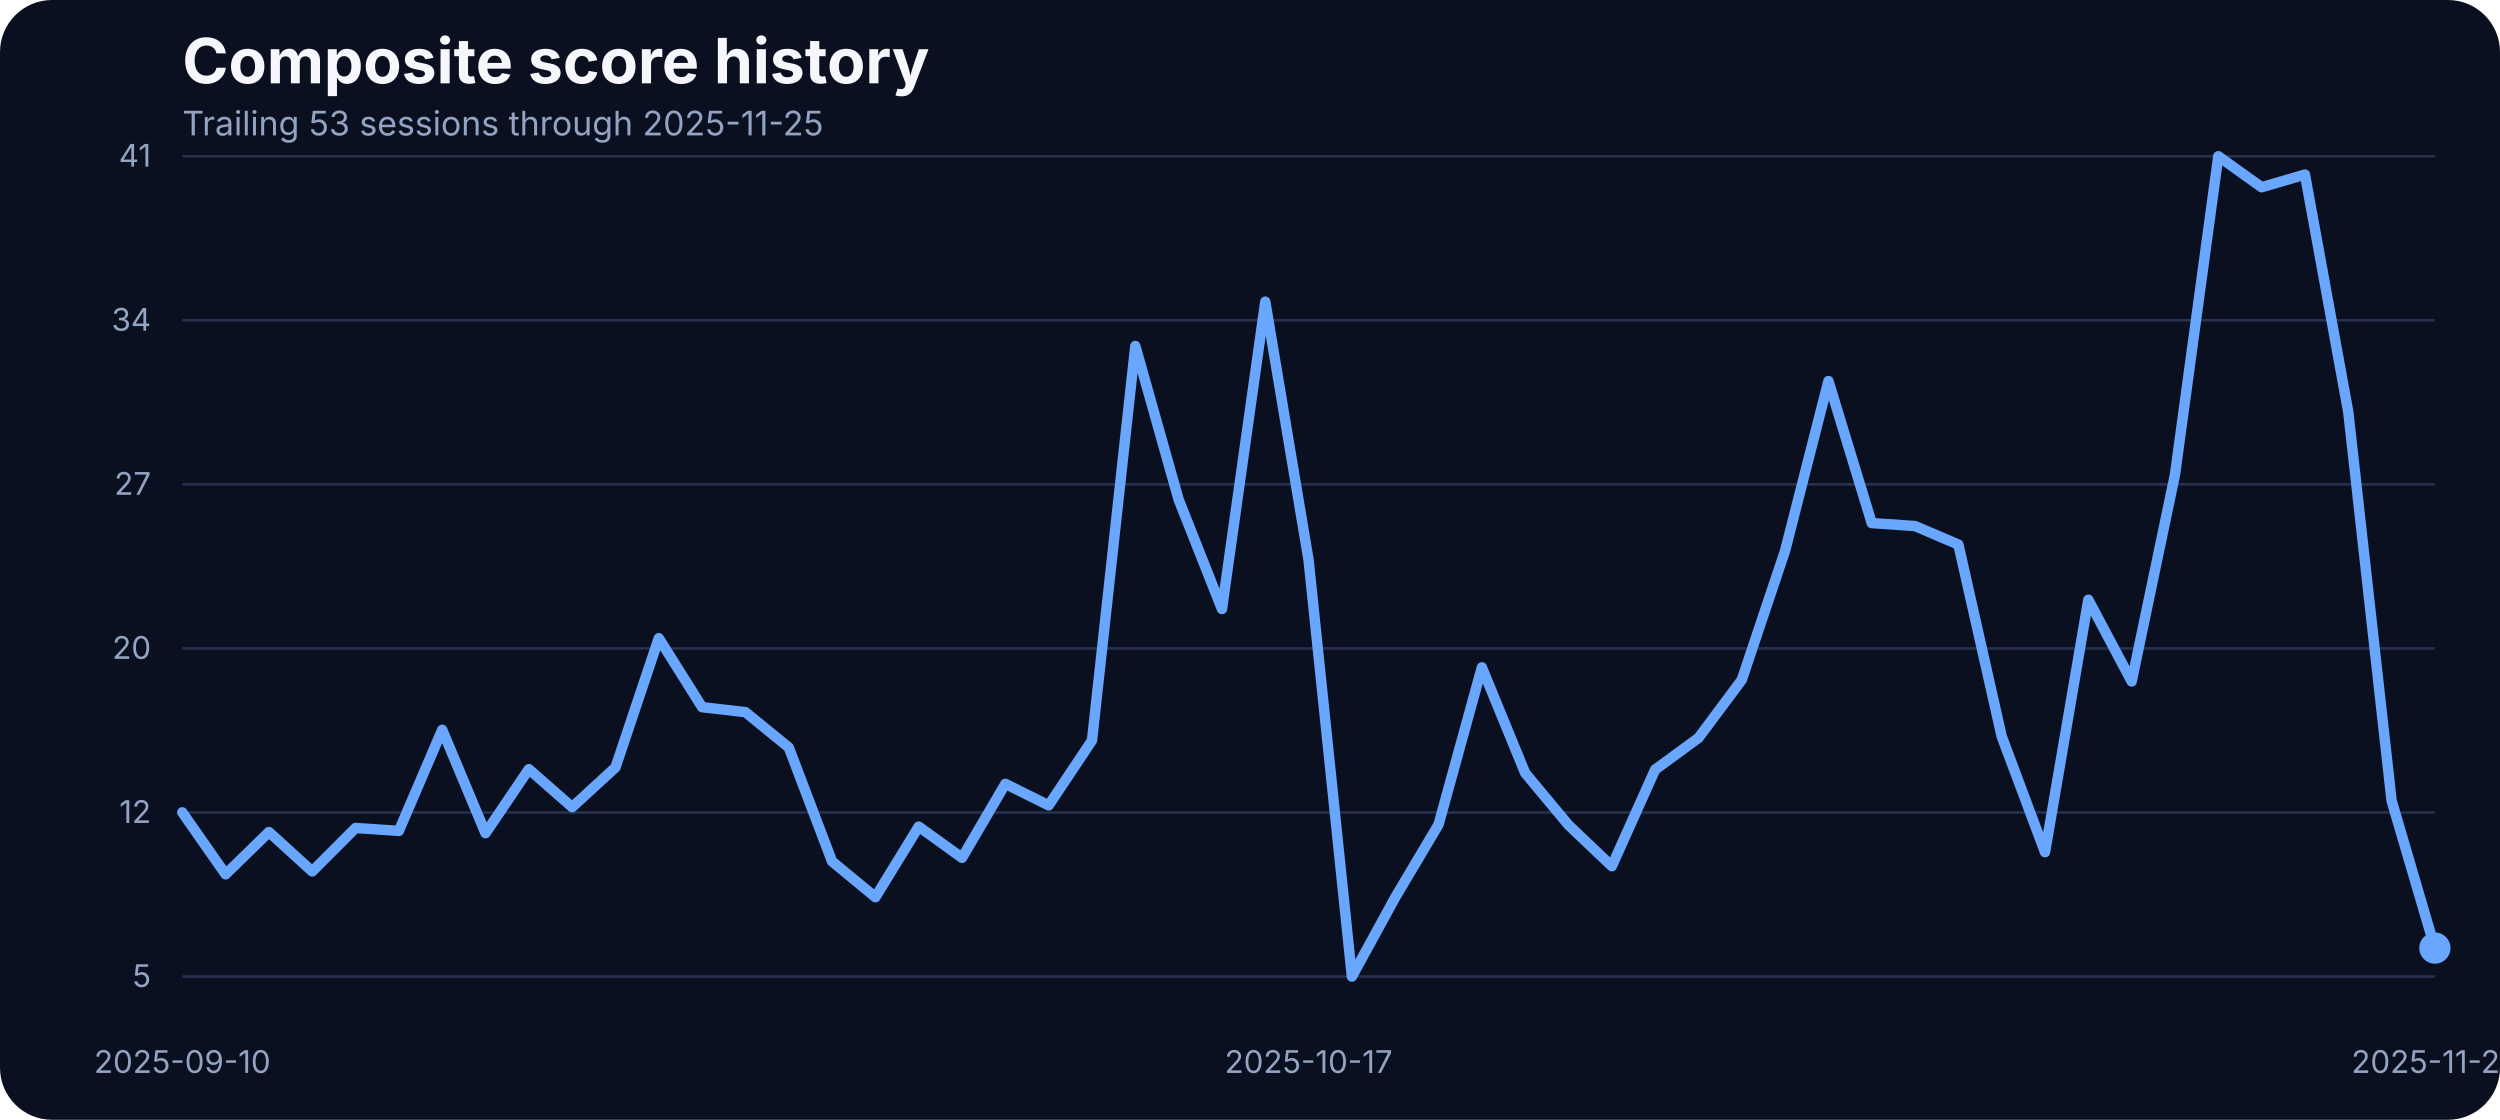
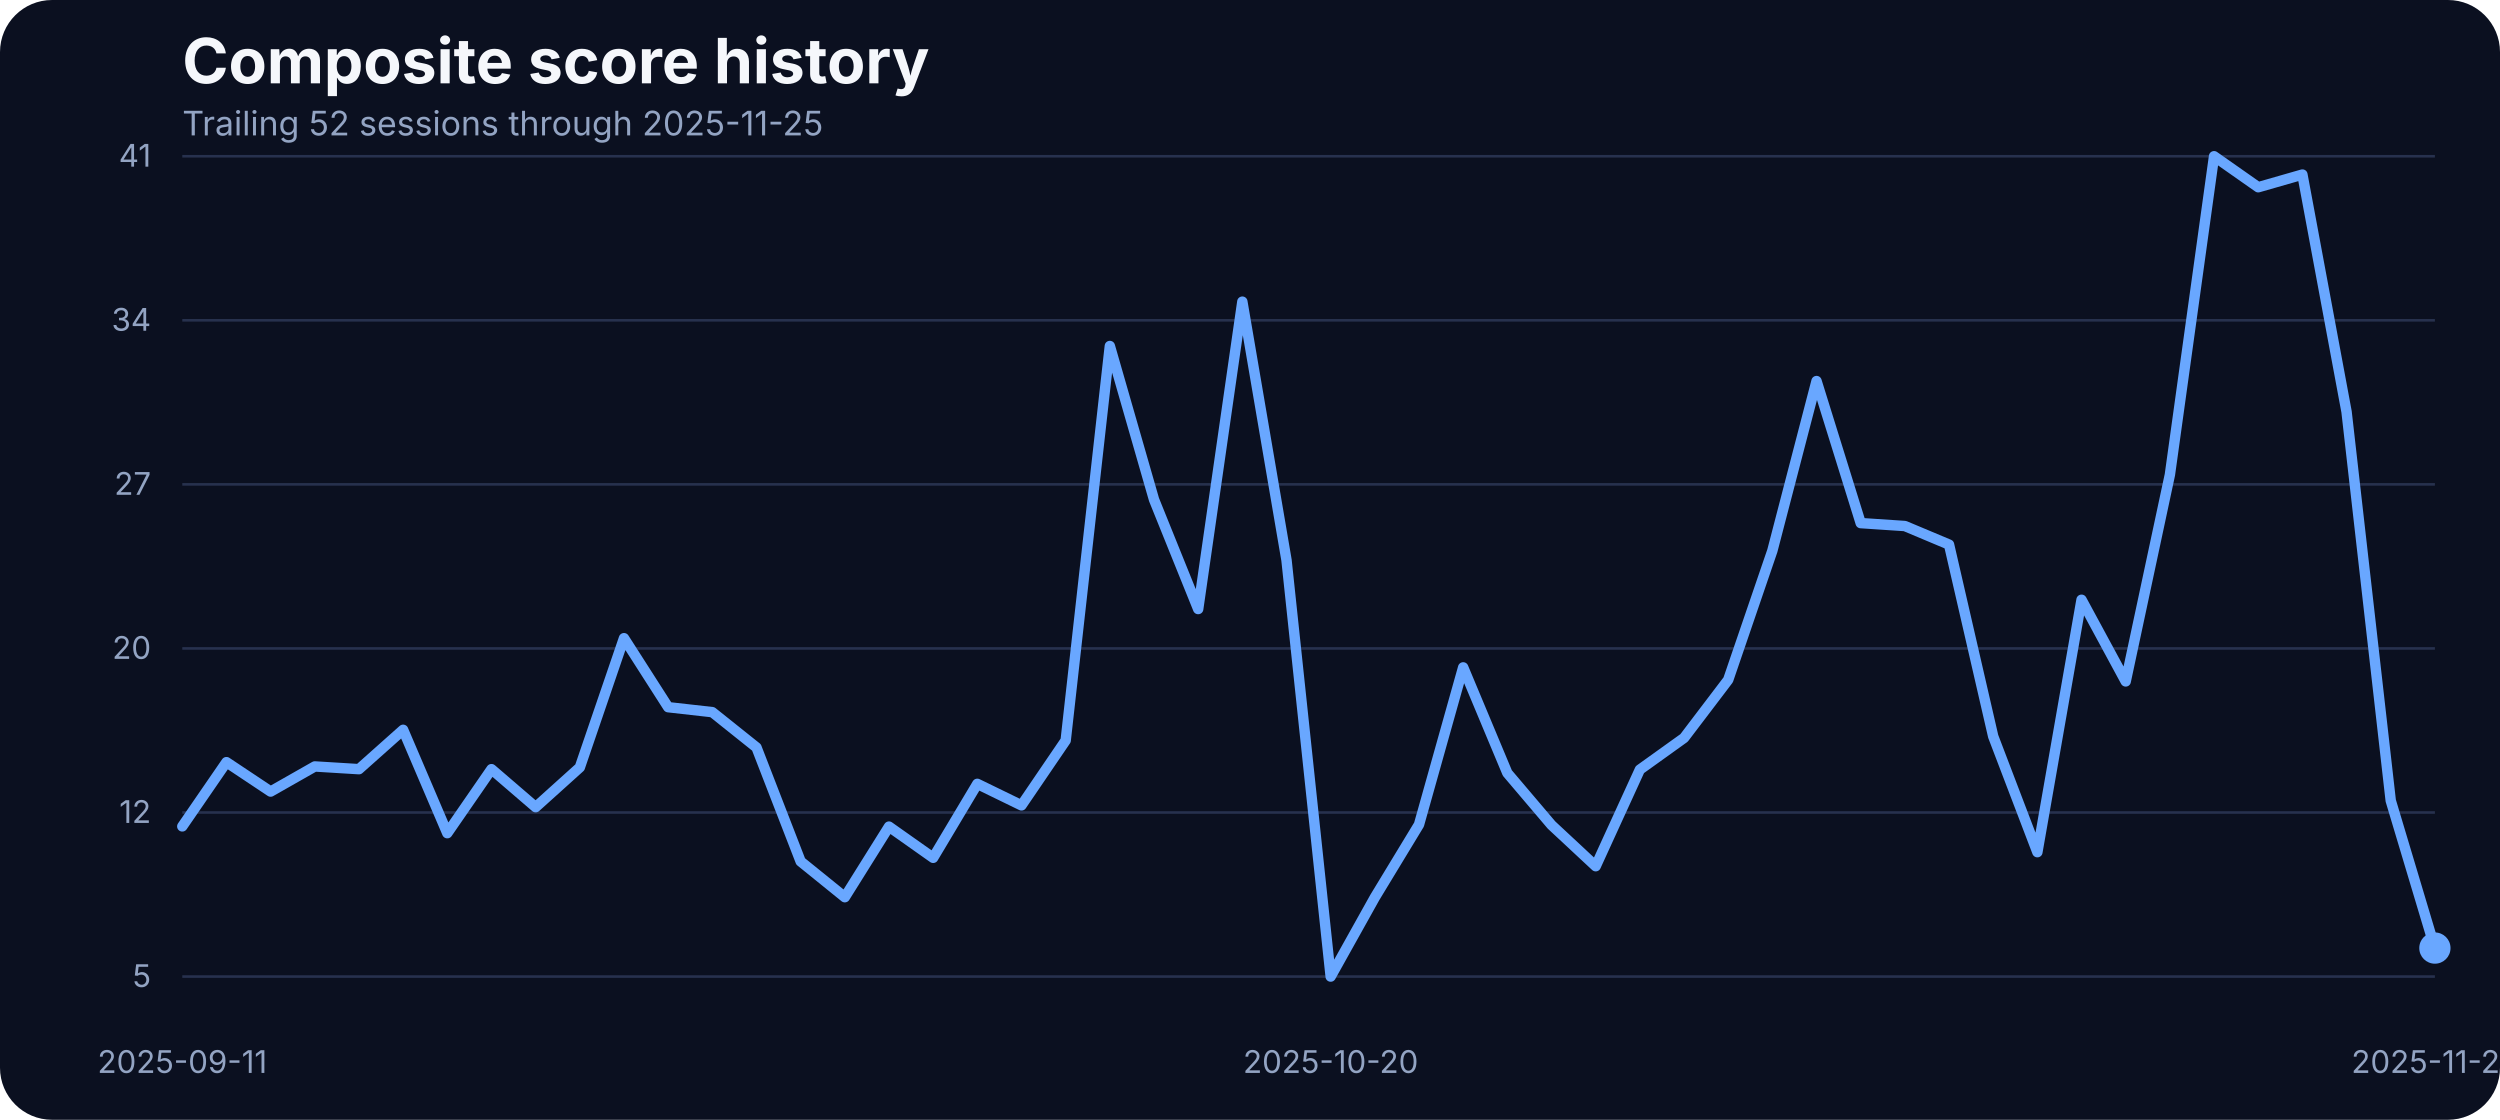
<svg xmlns="http://www.w3.org/2000/svg" width="960" height="430" viewBox="0 0 960 430" role="img" aria-label="Composite score history">
  <rect width="100%" height="100%" fill="#0b1020" rx="20" />
  <text x="70" y="32" fill="#f5f7fb" font-family="Inter, Arial, sans-serif" font-size="24" font-weight="700">Composite score history</text>
-   <text x="70" y="52" fill="#93a4c3" font-family="Inter, Arial, sans-serif" font-size="13">Trailing 53 sessions through 2025-11-25</text>
+   <text x="70" y="52" fill="#93a4c3" font-family="Inter, Arial, sans-serif" font-size="13">Trailing 52 sessions through 2025-11-25</text>
  <line x1="70" x2="935" y1="375.00" y2="375.00" stroke="#27314e" stroke-width="1" />
  <text x="58" y="379.00" text-anchor="end" fill="#93a4c3" font-family="Inter, Arial, sans-serif" font-size="12">5</text>
  <line x1="70" x2="935" y1="312.00" y2="312.00" stroke="#27314e" stroke-width="1" />
  <text x="58" y="316.00" text-anchor="end" fill="#93a4c3" font-family="Inter, Arial, sans-serif" font-size="12">12</text>
  <line x1="70" x2="935" y1="249.00" y2="249.00" stroke="#27314e" stroke-width="1" />
  <text x="58" y="253.00" text-anchor="end" fill="#93a4c3" font-family="Inter, Arial, sans-serif" font-size="12">20</text>
  <line x1="70" x2="935" y1="186.00" y2="186.00" stroke="#27314e" stroke-width="1" />
  <text x="58" y="190.00" text-anchor="end" fill="#93a4c3" font-family="Inter, Arial, sans-serif" font-size="12">27</text>
  <line x1="70" x2="935" y1="123.00" y2="123.00" stroke="#27314e" stroke-width="1" />
  <text x="58" y="127.00" text-anchor="end" fill="#93a4c3" font-family="Inter, Arial, sans-serif" font-size="12">34</text>
  <line x1="70" x2="935" y1="60.00" y2="60.00" stroke="#27314e" stroke-width="1" />
  <text x="58" y="64.00" text-anchor="end" fill="#93a4c3" font-family="Inter, Arial, sans-serif" font-size="12">41</text>
-   <text x="70.00" y="412" text-anchor="middle" fill="#93a4c3" font-family="Inter, Arial, sans-serif" font-size="12">2025-09-10</text>
-   <text x="502.50" y="412" text-anchor="middle" fill="#93a4c3" font-family="Inter, Arial, sans-serif" font-size="12">2025-10-17</text>
+   <text x="70.00" y="412" text-anchor="middle" fill="#93a4c3" font-family="Inter, Arial, sans-serif" font-size="12">2025-09-11</text>
+   <text x="510.98" y="412" text-anchor="middle" fill="#93a4c3" font-family="Inter, Arial, sans-serif" font-size="12">2025-10-20</text>
  <text x="935.00" y="412" text-anchor="middle" fill="#93a4c3" font-family="Inter, Arial, sans-serif" font-size="12">2025-11-25</text>
-   <path d="M 70.00 311.95 L 86.63 335.74 L 103.27 319.50 L 119.90 334.62 L 136.54 317.94 L 153.17 319.07 L 169.81 280.25 L 186.44 319.94 L 203.08 295.36 L 219.71 309.95 L 236.35 294.67 L 252.98 245.07 L 269.62 271.56 L 286.25 273.47 L 302.88 287.02 L 319.52 330.79 L 336.15 344.52 L 352.79 317.42 L 369.42 329.40 L 386.06 301.00 L 402.69 309.26 L 419.33 284.33 L 435.96 132.87 L 452.60 191.84 L 469.23 233.87 L 485.87 115.84 L 502.50 215.11 L 519.13 375.00 L 535.77 344.60 L 552.40 316.64 L 569.04 256.28 L 585.67 296.84 L 602.31 316.81 L 618.94 332.62 L 635.58 295.53 L 652.21 283.37 L 668.85 261.05 L 685.48 211.46 L 702.12 146.33 L 718.75 200.87 L 735.38 202.00 L 752.02 209.12 L 768.65 282.77 L 785.29 327.23 L 801.92 230.31 L 818.56 261.66 L 835.19 182.28 L 851.83 60.00 L 868.46 71.90 L 885.10 67.03 L 901.73 158.14 L 918.37 307.43 L 935.00 364.06" fill="none" stroke="#69a7ff" stroke-width="4" stroke-linecap="round" stroke-linejoin="round" />
+   <path d="M 70.00 317.33 L 86.96 292.67 L 103.92 303.96 L 120.88 294.32 L 137.84 295.36 L 154.80 280.25 L 171.76 319.94 L 188.73 295.36 L 205.69 309.95 L 222.65 294.67 L 239.61 245.07 L 256.57 271.56 L 273.53 273.47 L 290.49 287.02 L 307.45 330.79 L 324.41 344.52 L 341.37 317.42 L 358.33 329.40 L 375.29 301.00 L 392.25 309.26 L 409.22 284.33 L 426.18 132.87 L 443.14 191.84 L 460.10 233.87 L 477.06 115.84 L 494.02 215.11 L 510.98 375.00 L 527.94 344.60 L 544.90 316.64 L 561.86 256.28 L 578.82 296.84 L 595.78 316.81 L 612.75 332.62 L 629.71 295.53 L 646.67 283.37 L 663.63 261.05 L 680.59 211.46 L 697.55 146.33 L 714.51 200.87 L 731.47 202.00 L 748.43 209.12 L 765.39 282.77 L 782.35 327.23 L 799.31 230.31 L 816.27 261.66 L 833.24 182.28 L 850.20 60.00 L 867.16 71.90 L 884.12 67.03 L 901.08 158.14 L 918.04 307.43 L 935.00 364.06" fill="none" stroke="#69a7ff" stroke-width="4" stroke-linecap="round" stroke-linejoin="round" />
  <circle cx="935.00" cy="364.06" r="6" fill="#69a7ff" />
</svg>
